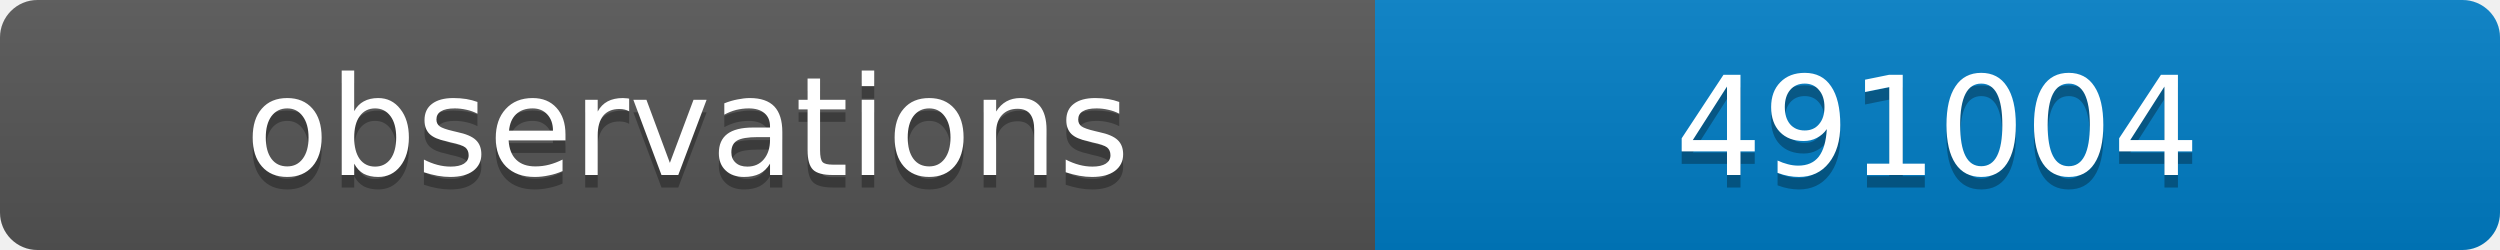
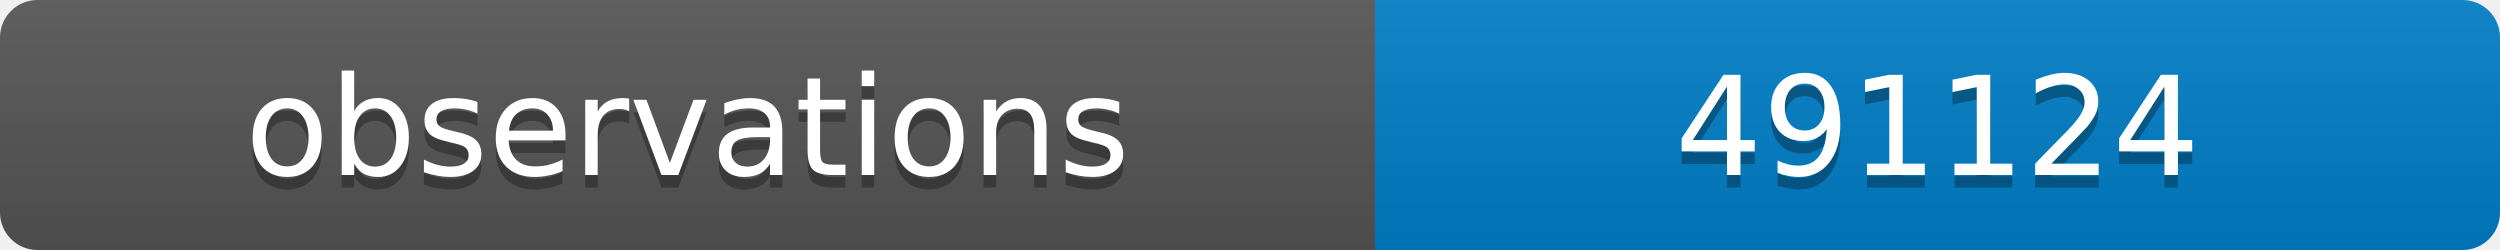
<svg xmlns="http://www.w3.org/2000/svg" width="200" height="20">
  <linearGradient id="b" x2="0" y2="100%">
    <stop offset="0" stop-color="#bbb" stop-opacity=".1" />
    <stop offset="1" stop-opacity=".1" />
  </linearGradient>
  <clipPath id="a">
    <rect width="200" height="20" rx="3" fill="#fff" />
  </clipPath>
  <g clip-path="url(#a)">
    <path fill="#555" d="M0 0h110v20H0z" />
    <path fill="#007ec6" d="M110 0h90v20H110z" />
    <path fill="url(#b)" d="M0 0h200v20H0z" />
  </g>
  <g fill="#fff" text-anchor="middle" font-family="DejaVu Sans,Verdana,Geneva,sans-serif" font-size="11">
    <text x="55" y="15" fill="#010101" fill-opacity=".3">observations</text>
    <text x="55" y="14">observations</text>
-     <text x="155" y="15" fill="#010101" fill-opacity=".3">491004</text>
-     <text x="155" y="14">491004</text>
+     <text x="155" y="15" fill="#010101" fill-opacity=".3">491124</text>
+     <text x="155" y="14">491124</text>
  </g>
</svg>
